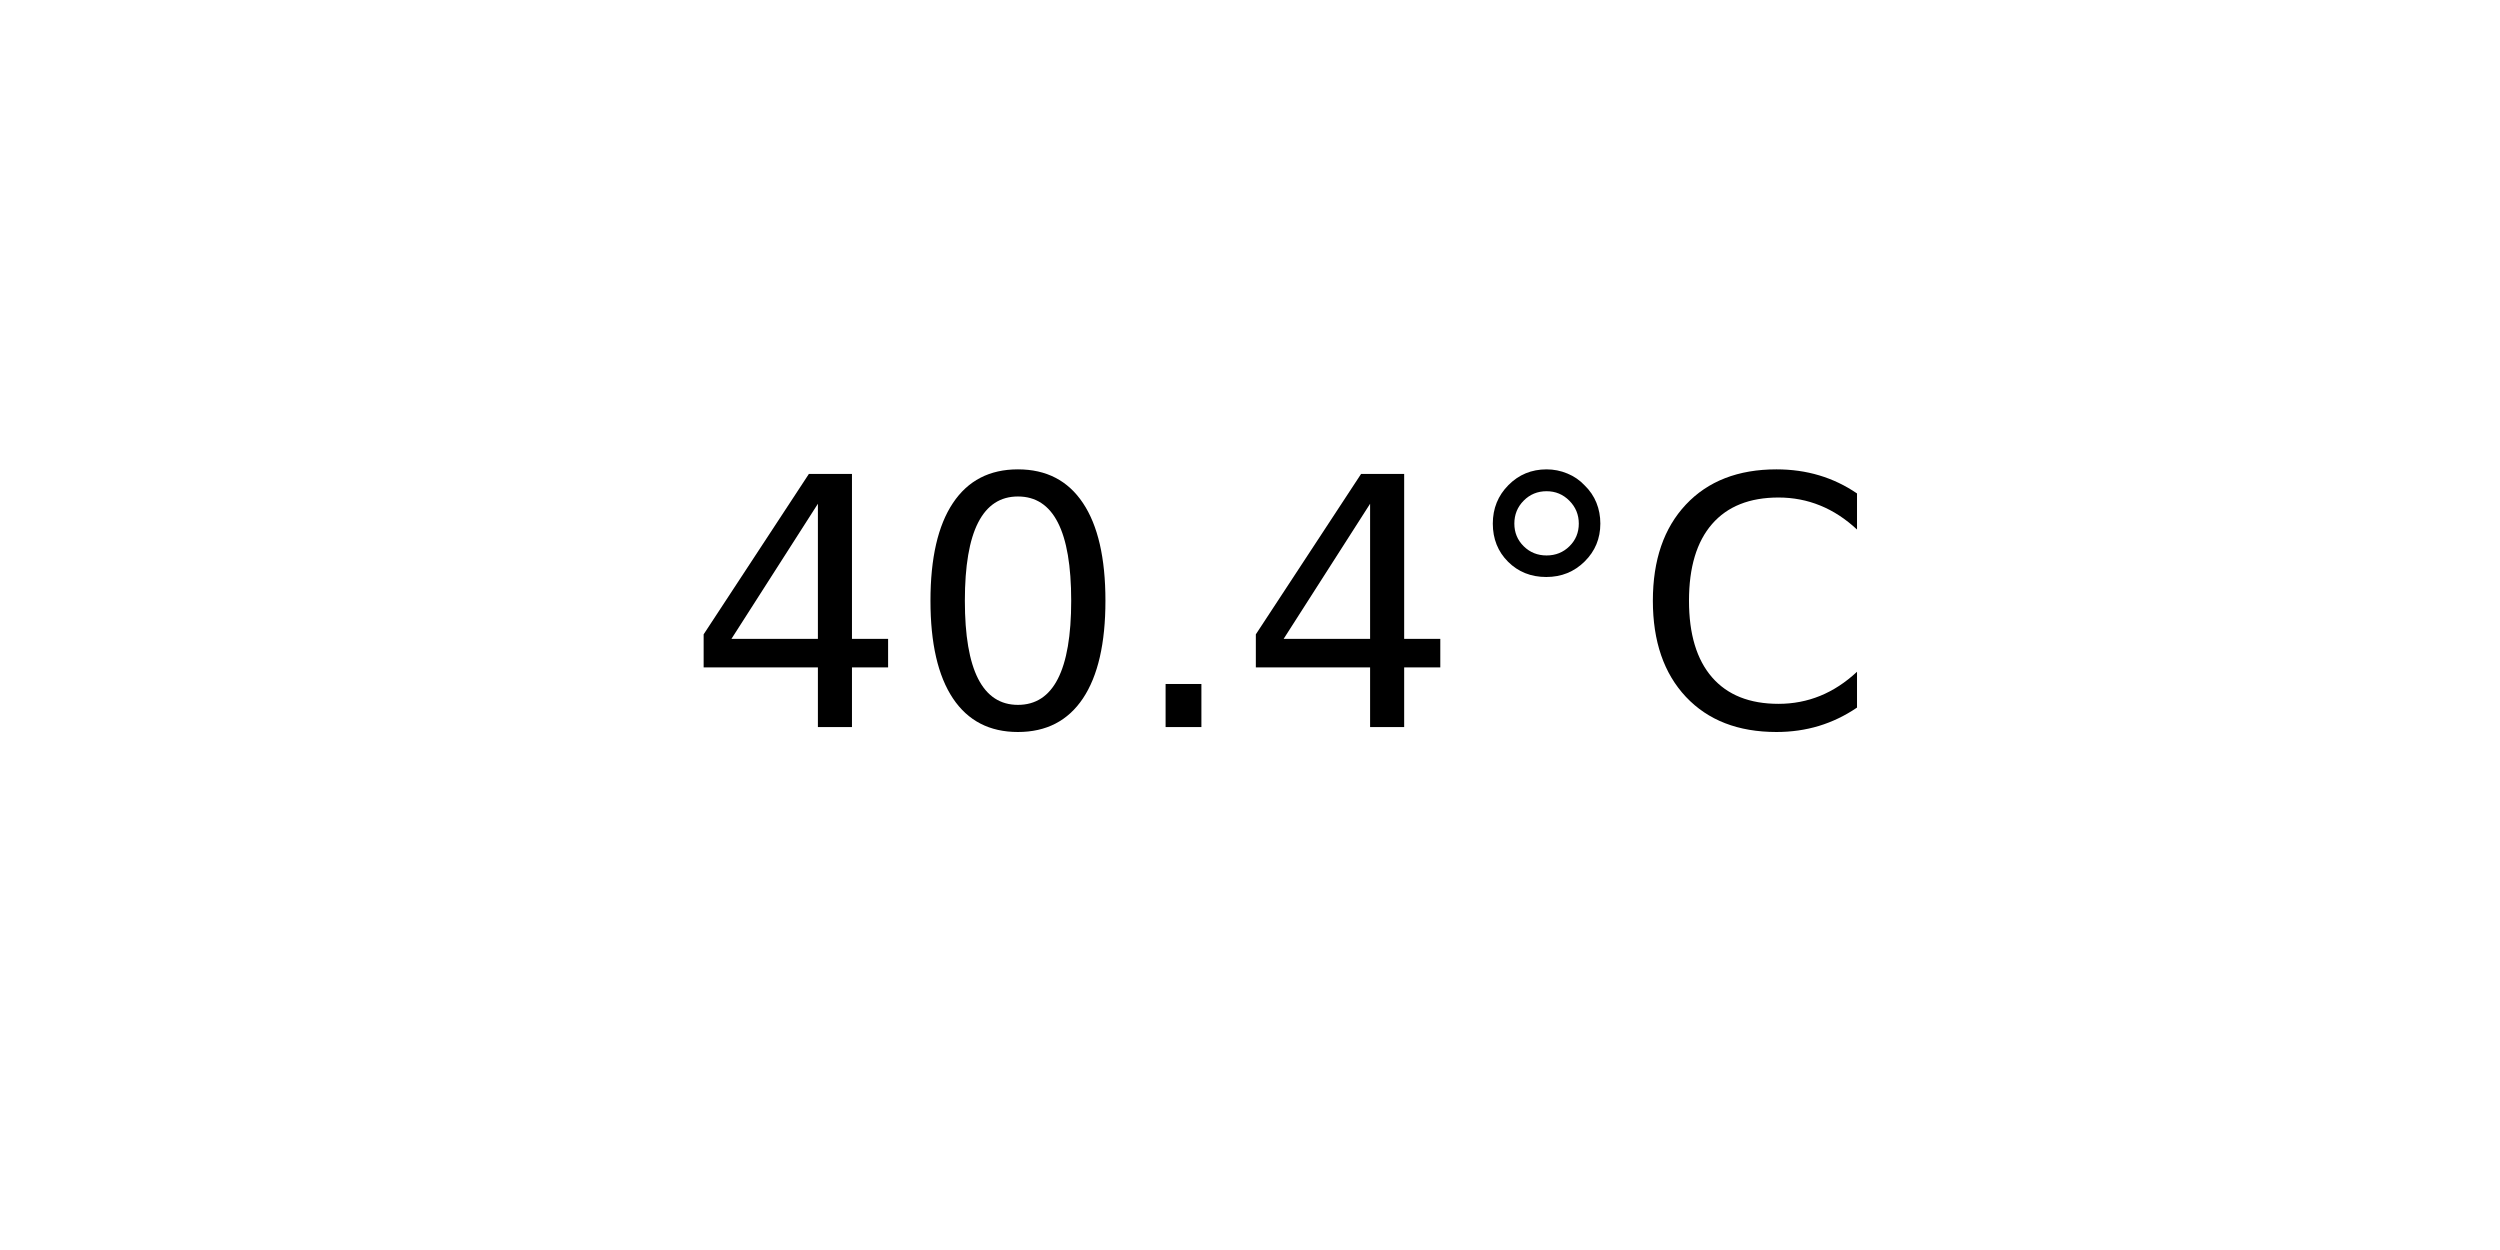
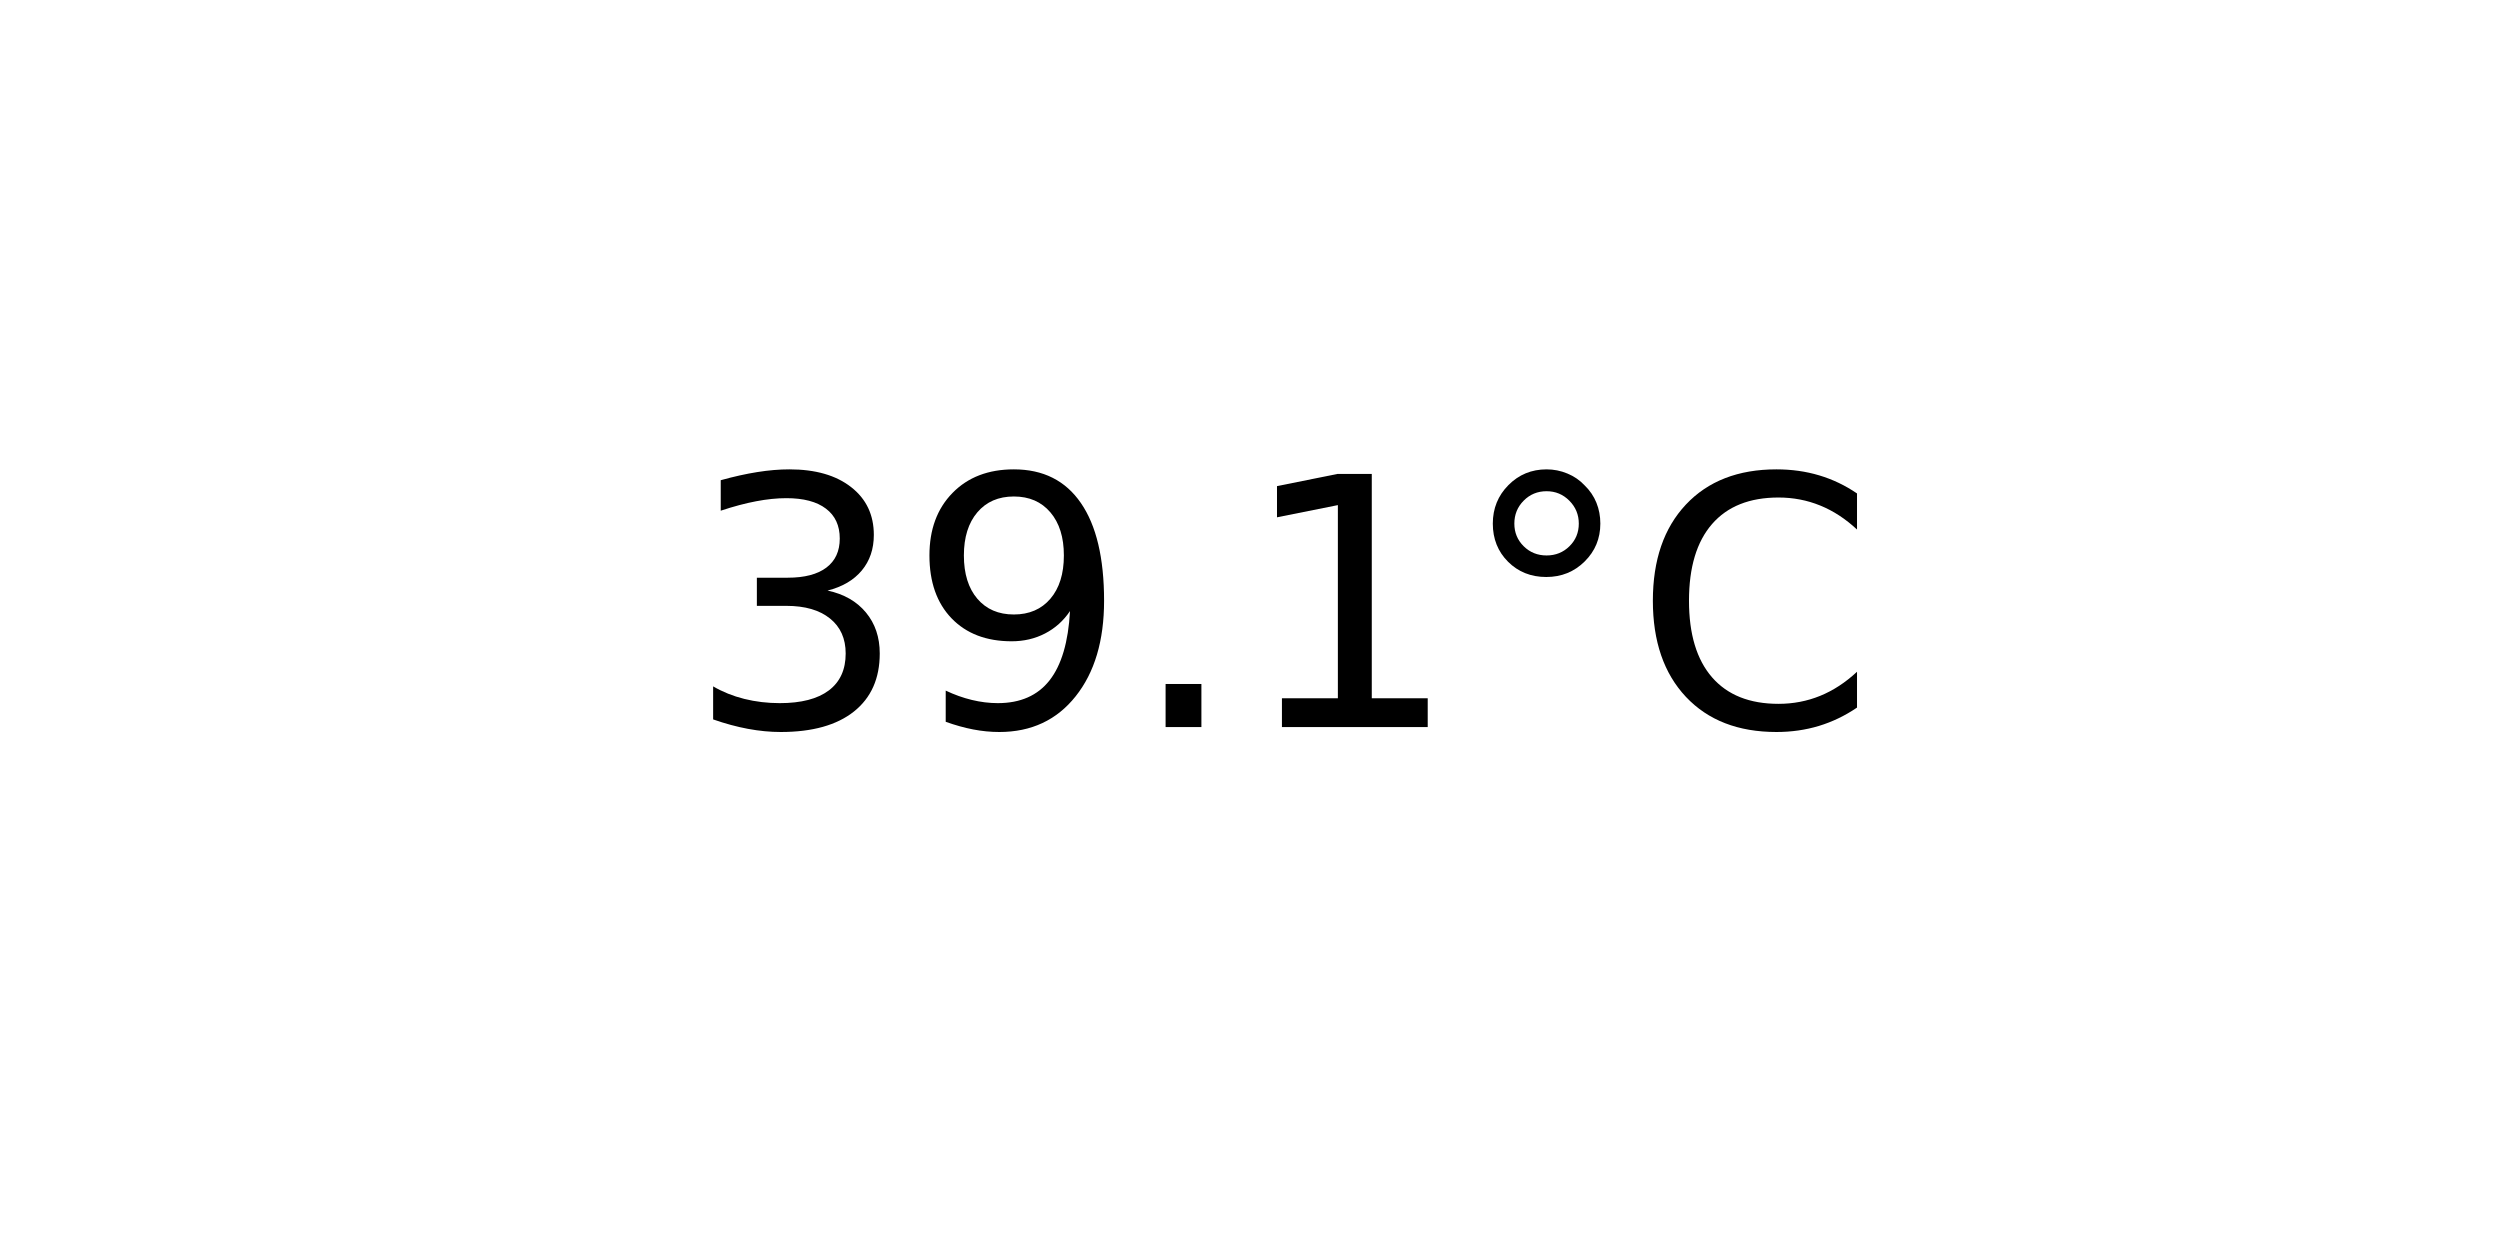
<svg xmlns="http://www.w3.org/2000/svg" xmlns:xlink="http://www.w3.org/1999/xlink" width="72pt" height="36pt" viewBox="0 0 72 36" version="1.1">
  <defs>
    <style type="text/css">*{stroke-linejoin: round; stroke-linecap: butt}</style>
  </defs>
  <g id="figure_1">
    <g id="axes_1">
      <g id="text_1">
        <g transform="translate(19.77578 20.93937) scale(0.1 -0.1)">
          <defs>
-             <path id="DejaVuSans-34" d="M 2419 4116  L 825 1625  L 2419 1625  L 2419 4116  z M 2253 4666  L 3047 4666  L 3047 1625  L 3713 1625  L 3713 1100  L 3047 1100  L 3047 0  L 2419 0  L 2419 1100  L 313 1100  L 313 1709  L 2253 4666  z " transform="scale(0.015625)" />
-             <path id="DejaVuSans-30" d="M 2034 4250  Q 1547 4250 1301 3770  Q 1056 3291 1056 2328  Q 1056 1369 1301 889  Q 1547 409 2034 409  Q 2525 409 2770 889  Q 3016 1369 3016 2328  Q 3016 3291 2770 3770  Q 2525 4250 2034 4250  z M 2034 4750  Q 2819 4750 3233 4129  Q 3647 3509 3647 2328  Q 3647 1150 3233 529  Q 2819 -91 2034 -91  Q 1250 -91 836 529  Q 422 1150 422 2328  Q 422 3509 836 4129  Q 1250 4750 2034 4750  z " transform="scale(0.015625)" />
+             <path id="DejaVuSans-33" d="M 2597 2516  Q 3050 2419 3304 2112  Q 3559 1806 3559 1356  Q 3559 666 3084 287  Q 2609 -91 1734 -91  Q 1441 -91 1130 -33  Q 819 25 488 141  L 488 750  Q 750 597 1062 519  Q 1375 441 1716 441  Q 2309 441 2620 675  Q 2931 909 2931 1356  Q 2931 1769 2642 2001  Q 2353 2234 1838 2234  L 1294 2234  L 1294 2753  L 1863 2753  Q 2328 2753 2575 2939  Q 2822 3125 2822 3475  Q 2822 3834 2567 4026  Q 2313 4219 1838 4219  Q 1578 4219 1281 4162  Q 984 4106 628 3988  L 628 4550  Q 988 4650 1302 4700  Q 1616 4750 1894 4750  Q 2613 4750 3031 4423  Q 3450 4097 3450 3541  Q 3450 3153 3228 2886  Q 3006 2619 2597 2516  z " transform="scale(0.015625)" />
+             <path id="DejaVuSans-39" d="M 703 97  L 703 672  Q 941 559 1184 500  Q 1428 441 1663 441  Q 2288 441 2617 861  Q 2947 1281 2994 2138  Q 2813 1869 2534 1725  Q 2256 1581 1919 1581  Q 1219 1581 811 2004  Q 403 2428 403 3163  Q 403 3881 828 4315  Q 1253 4750 1959 4750  Q 2769 4750 3195 4129  Q 3622 3509 3622 2328  Q 3622 1225 3098 567  Q 2575 -91 1691 -91  Q 1453 -91 1209 -44  Q 966 3 703 97  z M 1959 2075  Q 2384 2075 2632 2365  Q 2881 2656 2881 3163  Q 2881 3666 2632 3958  Q 2384 4250 1959 4250  Q 1534 4250 1286 3958  Q 1038 3666 1038 3163  Q 1038 2656 1286 2365  Q 1534 2075 1959 2075  z " transform="scale(0.015625)" />
            <path id="DejaVuSans-2e" d="M 684 794  L 1344 794  L 1344 0  L 684 0  L 684 794  z " transform="scale(0.015625)" />
+             <path id="DejaVuSans-31" d="M 794 531  L 1825 531  L 1825 4091  L 703 3866  L 703 4441  L 1819 4666  L 2450 4666  L 2450 531  L 3481 531  L 3481 0  L 794 0  L 794 531  z " transform="scale(0.015625)" />
            <path id="DejaVuSans-b0" d="M 1600 4347  Q 1350 4347 1178 4173  Q 1006 4000 1006 3750  Q 1006 3503 1178 3333  Q 1350 3163 1600 3163  Q 1850 3163 2022 3333  Q 2194 3503 2194 3750  Q 2194 3997 2020 4172  Q 1847 4347 1600 4347  z M 1600 4750  Q 1800 4750 1984 4673  Q 2169 4597 2303 4453  Q 2447 4313 2519 4134  Q 2591 3956 2591 3750  Q 2591 3338 2302 3052  Q 2013 2766 1594 2766  Q 1172 2766 890 3047  Q 609 3328 609 3750  Q 609 4169 896 4459  Q 1184 4750 1600 4750  z " transform="scale(0.015625)" />
            <path id="DejaVuSans-43" d="M 4122 4306  L 4122 3641  Q 3803 3938 3442 4084  Q 3081 4231 2675 4231  Q 1875 4231 1450 3742  Q 1025 3253 1025 2328  Q 1025 1406 1450 917  Q 1875 428 2675 428  Q 3081 428 3442 575  Q 3803 722 4122 1019  L 4122 359  Q 3791 134 3420 21  Q 3050 -91 2638 -91  Q 1578 -91 968 557  Q 359 1206 359 2328  Q 359 3453 968 4101  Q 1578 4750 2638 4750  Q 3056 4750 3426 4639  Q 3797 4528 4122 4306  z " transform="scale(0.015625)" />
          </defs>
-           <use xlink:href="#DejaVuSans-34" />
-           <use xlink:href="#DejaVuSans-30" x="63.623" />
+           <use xlink:href="#DejaVuSans-33" />
+           <use xlink:href="#DejaVuSans-39" x="63.623" />
          <use xlink:href="#DejaVuSans-2e" x="127.246" />
-           <use xlink:href="#DejaVuSans-34" x="159.033" />
+           <use xlink:href="#DejaVuSans-31" x="159.033" />
          <use xlink:href="#DejaVuSans-b0" x="222.656" />
          <use xlink:href="#DejaVuSans-43" x="272.656" />
        </g>
      </g>
    </g>
  </g>
</svg>
